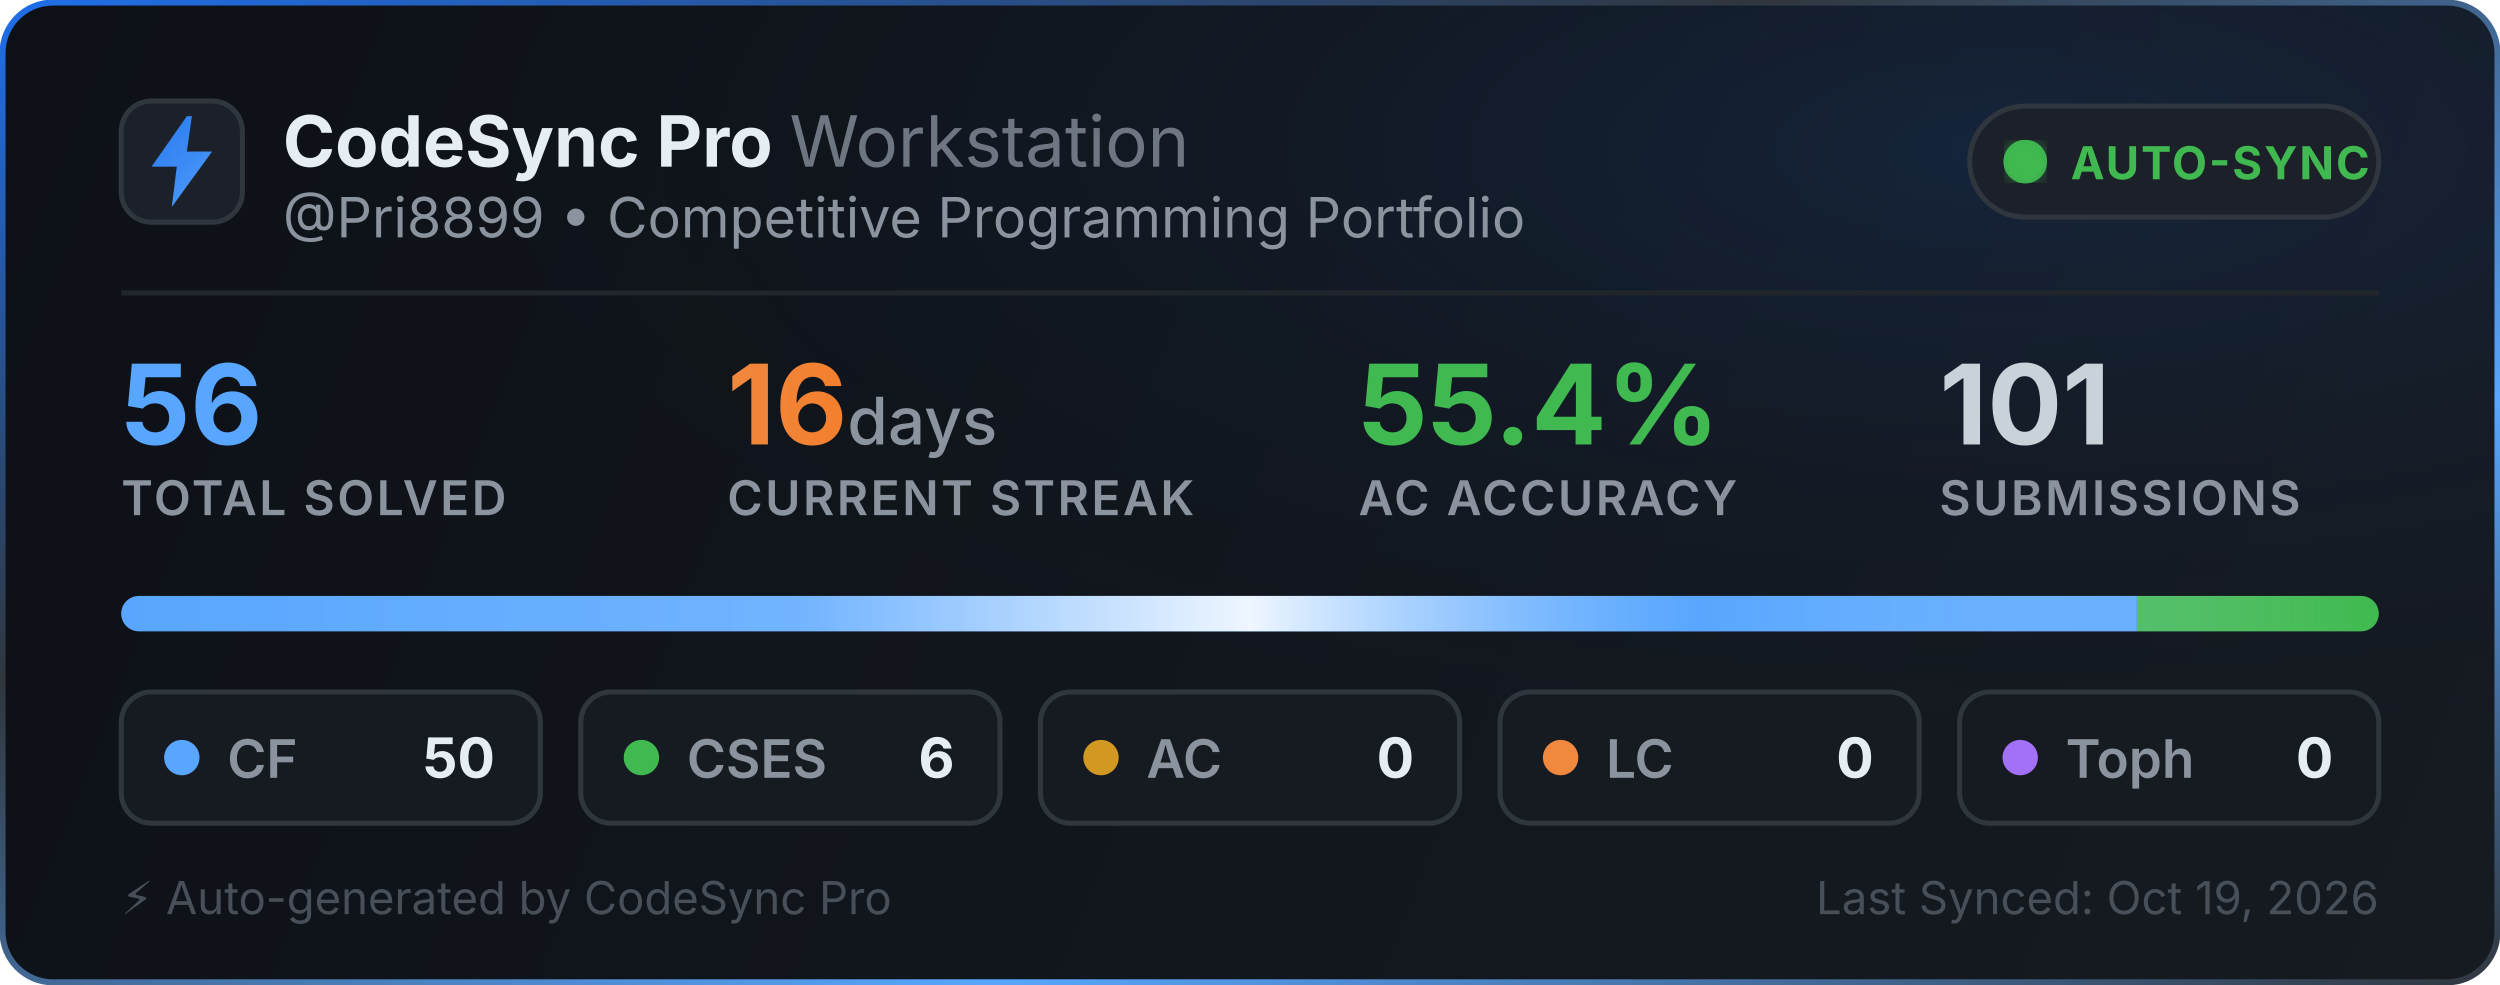
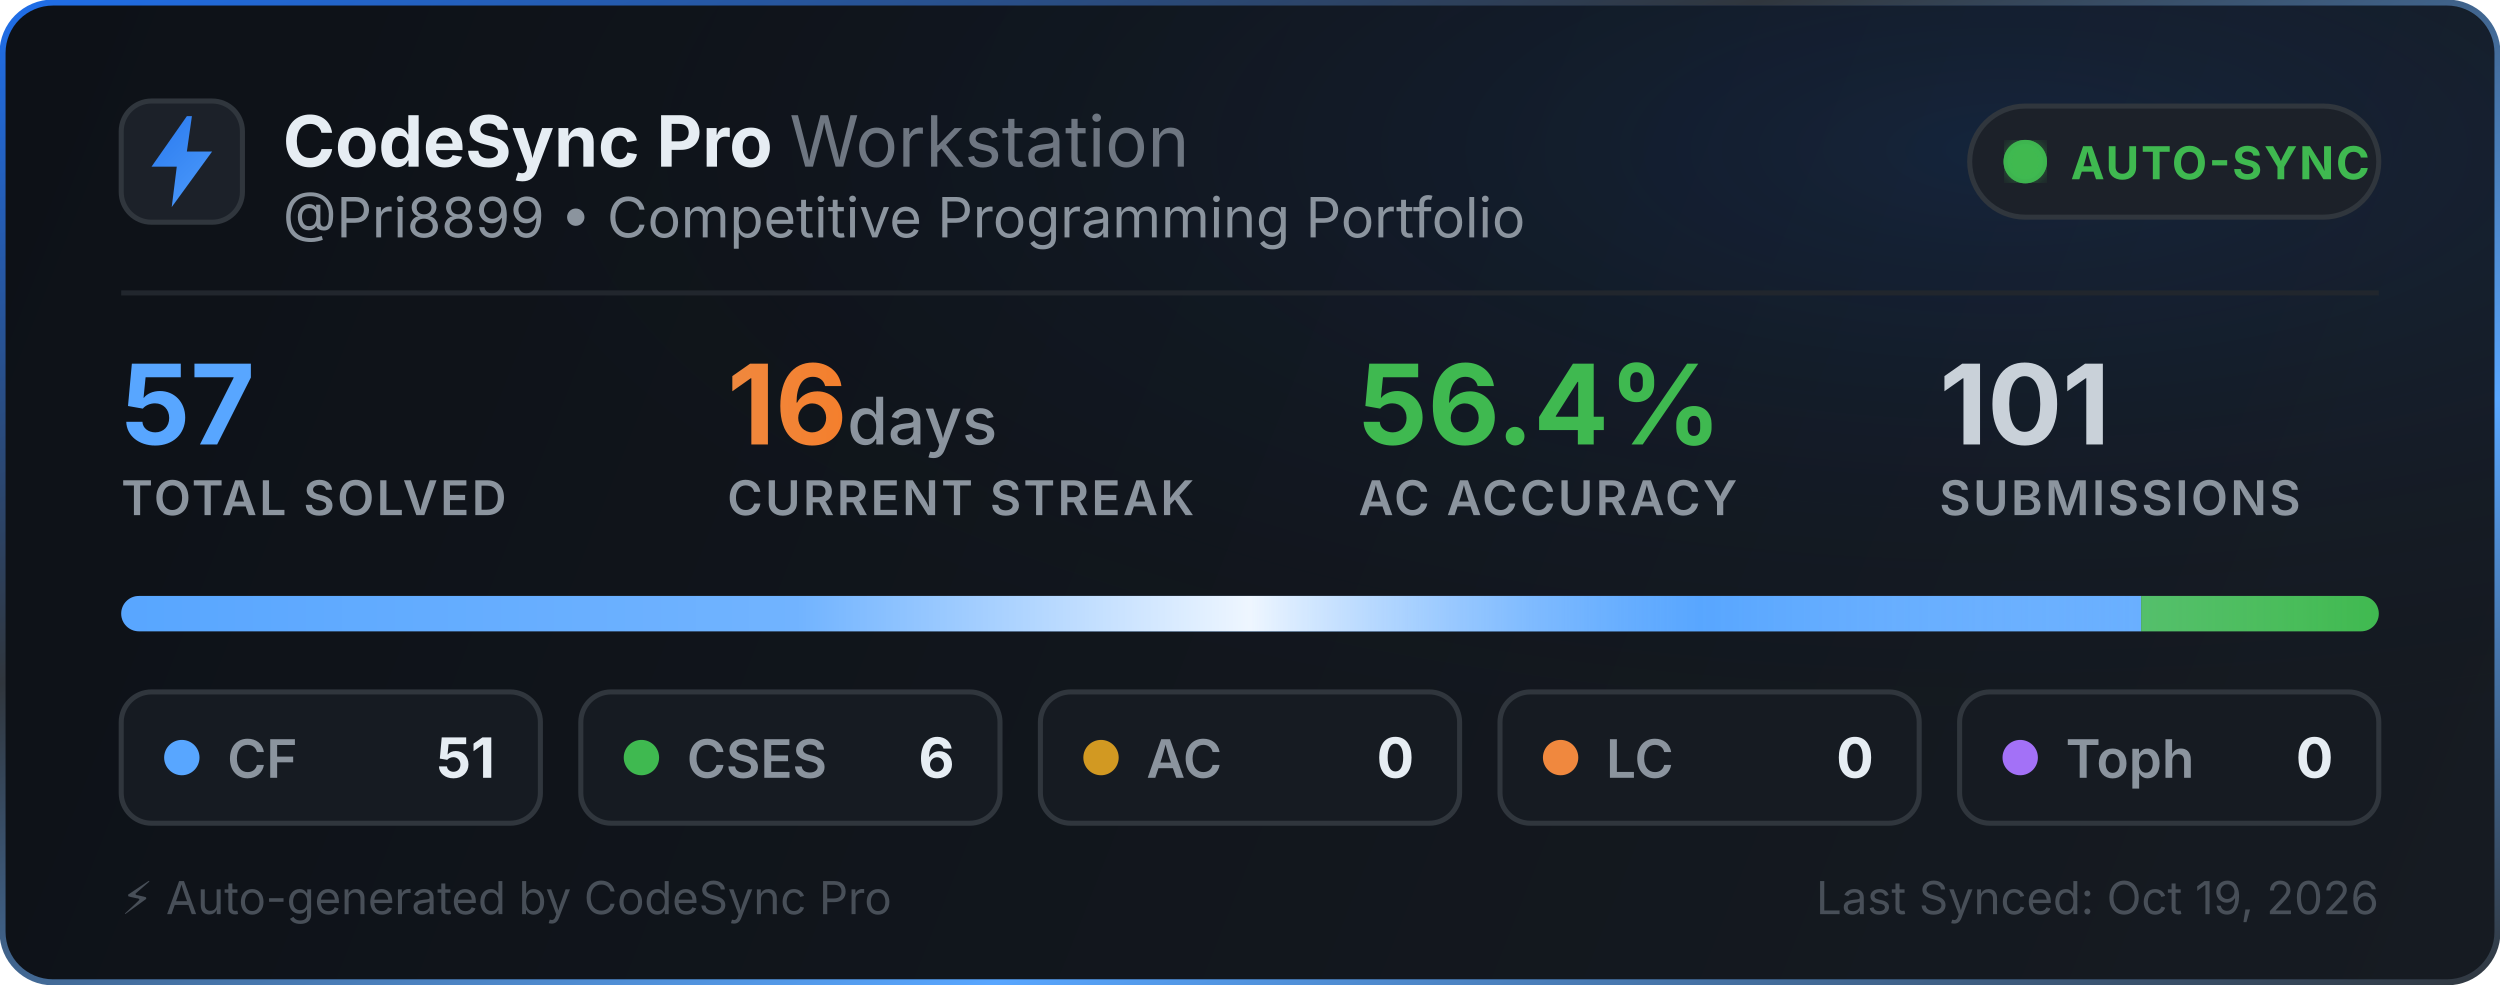
<svg xmlns="http://www.w3.org/2000/svg" width="495" height="195" viewBox="0 0 495 195" fill="none">
  <defs>
    <linearGradient id="bg" x1="0" y1="0" x2="495" y2="195" gradientUnits="userSpaceOnUse">
      <stop offset="0%" stop-color="#0d1117" />
      <stop offset="100%" stop-color="#161b22" />
    </linearGradient>
    <linearGradient id="border-flow" x1="0%" y1="0%" x2="100%" y2="100%">
      <stop offset="0%" stop-color="#1f6feb">
        <animate attributeName="stop-color" values="#1f6feb; #58a6ff; #3fb950; #1f6feb" dur="6s" repeatCount="indefinite" />
      </stop>
      <stop offset="35%" stop-color="#30363d">
        <animate attributeName="stop-color" values="#30363d; #1f6feb; #30363d; #30363d" dur="6s" repeatCount="indefinite" />
      </stop>
      <stop offset="70%" stop-color="#58a6ff">
        <animate attributeName="stop-color" values="#58a6ff; #3fb950; #1f6feb; #58a6ff" dur="6s" repeatCount="indefinite" />
      </stop>
      <stop offset="100%" stop-color="#30363d">
        <animate attributeName="stop-color" values="#30363d; #30363d; #58a6ff; #30363d" dur="6s" repeatCount="indefinite" />
      </stop>
    </linearGradient>
    <radialGradient id="aurora" cx="80%" cy="15%" r="65%">
      <stop offset="0%" stop-color="#1f6feb" stop-opacity="0.14">
        <animate attributeName="stop-opacity" values="0.06; 0.22; 0.06" dur="3.5s" repeatCount="indefinite" />
      </stop>
      <stop offset="100%" stop-color="#0d1117" stop-opacity="0" />
    </radialGradient>
    <linearGradient id="icon-grad" x1="0" y1="0" x2="24" y2="24" gradientUnits="userSpaceOnUse">
      <stop offset="0%" stop-color="#1f6feb">
        <animate attributeName="stop-color" values="#1f6feb; #58a6ff; #388bfd; #1f6feb" dur="2.5s" repeatCount="indefinite" />
      </stop>
      <stop offset="100%" stop-color="#58a6ff">
        <animate attributeName="stop-color" values="#58a6ff; #79c0ff; #1f6feb; #58a6ff" dur="2.5s" repeatCount="indefinite" />
      </stop>
    </linearGradient>
    <linearGradient id="streak-flame" x1="0%" y1="0%" x2="100%" y2="0%">
      <stop offset="0%" stop-color="#f0883e">
        <animate attributeName="stop-color" values="#f0883e; #ff7b72; #f97316; #f0883e" dur="2.2s" repeatCount="indefinite" />
      </stop>
      <stop offset="100%" stop-color="#f97316">
        <animate attributeName="stop-color" values="#f97316; #f0883e; #ff7b72; #f97316" dur="2.2s" repeatCount="indefinite" />
      </stop>
    </linearGradient>
    <linearGradient id="laser-sweep" x1="0%" y1="0%" x2="100%" y2="0%">
      <stop offset="0%" stop-color="#ffffff" stop-opacity="0" />
      <stop offset="30%" stop-color="#ffffff" stop-opacity="0.15" />
      <stop offset="50%" stop-color="#ffffff" stop-opacity="0.9" />
      <stop offset="70%" stop-color="#58a6ff" stop-opacity="0.45" />
      <stop offset="100%" stop-color="#ffffff" stop-opacity="0" />
      <animate attributeName="x1" values="-150%; 150%" dur="2.4s" repeatCount="indefinite" />
      <animate attributeName="x2" values="-50%; 250%" dur="2.4s" repeatCount="indefinite" />
    </linearGradient>
    <clipPath id="bar-clip">
      <rect x="24" y="118" width="447" height="7" rx="3.5" />
    </clipPath>
    <filter id="glow">
      <feGaussianBlur stdDeviation="2" result="blur" />
      <feMerge>
        <feMergeNode in="blur" />
        <feMergeNode in="SourceGraphic" />
      </feMerge>
    </filter>
  </defs>
  <style>
    .title { font-family: -apple-system, BlinkMacSystemFont, "Segoe UI", Inter, Helvetica, Arial, sans-serif; font-size: 14px; font-weight: 700; fill: #e6edf3; }
    .subtitle { font-family: -apple-system, BlinkMacSystemFont, "Segoe UI", Inter, Helvetica, Arial, sans-serif; font-size: 11px; fill: #8b949e; }
    .stat-val { font-family: -apple-system, BlinkMacSystemFont, "Segoe UI", Inter, Helvetica, Arial, sans-serif; font-weight: 700; }
    .stat-lbl { font-family: -apple-system, BlinkMacSystemFont, "Segoe UI", Inter, Helvetica, Arial, sans-serif; font-size: 9.5px; font-weight: 600; fill: #8b949e; letter-spacing: 0.5px; }
  </style>
  <rect x="0.5" y="0.5" width="494" height="194" rx="10" fill="url(#bg)" stroke="url(#border-flow)" stroke-width="1.2" />
  <rect x="1" y="1" width="493" height="193" rx="10" fill="url(#aurora)" pointer-events="none" />
  <g transform="translate(24, 20)">
    <rect width="24" height="24" rx="6" fill="#1c2129" stroke="#30363d" stroke-width="1" />
    <path d="M13 3L6 13h5l-1 8 8-11h-5l1-7z" fill="url(#icon-grad)" />
  </g>
  <g>
    <text x="56" y="33" class="title">CodeSync Pro <tspan font-weight="400" fill="#6e7681">Workstation</tspan>
    </text>
    <text x="56" y="47" class="subtitle">@Pri8899 • Competitive Programming Portfolio</text>
  </g>
  <g transform="translate(390, 21)">
    <rect width="81" height="22" rx="11" fill="#1c2129" stroke="#30363d" stroke-width="1" />
    <circle cx="11" cy="11" r="3.5" fill="#3fb950" filter="url(#glow)" />
    <circle cx="11" cy="11" r="3.5" fill="none" stroke="#3fb950" stroke-width="1.6" opacity="0.8">
      <animate attributeName="r" values="3.5; 10" dur="2s" repeatCount="indefinite" />
      <animate attributeName="opacity" values="0.85; 0" dur="2s" repeatCount="indefinite" />
      <animate attributeName="stroke-width" values="1.6; 0.2" dur="2s" repeatCount="indefinite" />
    </circle>
    <circle cx="11" cy="11" r="3.5" fill="none" stroke="#3fb950" stroke-width="1.6" opacity="0.8">
      <animate attributeName="r" values="3.5; 10" dur="2s" begin="1s" repeatCount="indefinite" />
      <animate attributeName="opacity" values="0.85; 0" dur="2s" begin="1s" repeatCount="indefinite" />
      <animate attributeName="stroke-width" values="1.6; 0.2" dur="2s" begin="1s" repeatCount="indefinite" />
    </circle>
    <text x="20" y="14.5" font-family="-apple-system, BlinkMacSystemFont, Segoe UI, Inter, Helvetica, Arial, sans-serif" font-size="9" font-weight="700" fill="#3fb950" letter-spacing="0.4px">AUTO-SYNC</text>
  </g>
  <line x1="24" y1="58" x2="471" y2="58" stroke="#21262d" stroke-width="1" />
  <g transform="translate(24, 68)">
    <g>
-       <text x="0" y="20" class="stat-val" font-size="22" fill="#58a6ff">56</text>
+       <text x="0" y="20" class="stat-val" font-size="22" fill="#58a6ff">57</text>
      <text x="0" y="34" class="stat-lbl">TOTAL SOLVED</text>
    </g>
    <g>
      <text x="120" y="20" class="stat-val" font-size="22" fill="url(#streak-flame)">16<tspan font-size="13" font-weight="500" fill="#8b949e"> days</tspan>
      </text>
      <text x="120" y="34" class="stat-lbl">CURRENT STREAK</text>
    </g>
    <g>
-       <text x="245" y="20" class="stat-val" font-size="22" fill="#3fb950">55.4%</text>
+       <text x="245" y="20" class="stat-val" font-size="22" fill="#3fb950">56.4%</text>
      <text x="245" y="34" class="stat-lbl">AC ACCURACY</text>
    </g>
    <g>
      <text x="360" y="20" class="stat-val" font-size="22" fill="#c9d1d9">101</text>
      <text x="360" y="34" class="stat-lbl">SUBMISSIONS</text>
    </g>
  </g>
  <g>
    <rect x="24" y="118" width="447" height="7" rx="3.5" fill="#21262d" />
    <g clip-path="url(#bar-clip)">
-       <rect x="24" y="118" width="399.107" height="7" fill="#58a6ff" />
-       <rect x="423.107" y="118" width="47.893" height="7" fill="#3fb950" />
+       <rect x="24" y="118" width="399.947" height="7" fill="#58a6ff" />
+       <rect x="423.947" y="118" width="47.053" height="7" fill="#3fb950" />
      <rect x="471" y="118" width="0" height="7" fill="#d29922" />
      <rect x="471" y="118" width="0" height="7" fill="#f0883e" />
      <rect x="471" y="118" width="0" height="7" fill="#a371f7" />
      <rect x="24" y="118" width="447" height="7" fill="url(#laser-sweep)" />
    </g>
  </g>
  <g transform="translate(24, 137)">
    <rect width="83" height="26" rx="6" fill="#161b22" stroke="#30363d" stroke-width="1" />
    <circle cx="12" cy="13" r="3.5" fill="#58a6ff">
      <animate attributeName="r" values="3.0; 4.3; 3.0" dur="2s" repeatCount="indefinite" />
      <animate attributeName="opacity" values="0.75; 1; 0.75" dur="2s" repeatCount="indefinite" />
    </circle>
    <text x="21" y="17" font-family="-apple-system, BlinkMacSystemFont, Segoe UI, Inter, Helvetica, Arial, sans-serif" font-size="10.5" font-weight="600" fill="#8b949e">CF</text>
-     <text x="74" y="17" text-anchor="end" font-family="-apple-system, BlinkMacSystemFont, Segoe UI, Inter, Helvetica, Arial, sans-serif" font-size="11" font-weight="700" fill="#e6edf3">50</text>
+     <text x="74" y="17" text-anchor="end" font-family="-apple-system, BlinkMacSystemFont, Segoe UI, Inter, Helvetica, Arial, sans-serif" font-size="11" font-weight="700" fill="#e6edf3">51</text>
  </g>
  <g transform="translate(115, 137)">
    <rect width="83" height="26" rx="6" fill="#161b22" stroke="#30363d" stroke-width="1" />
    <circle cx="12" cy="13" r="3.5" fill="#3fb950">
      <animate attributeName="r" values="3.0; 4.3; 3.0" dur="2.25s" repeatCount="indefinite" />
      <animate attributeName="opacity" values="0.75; 1; 0.75" dur="2.25s" repeatCount="indefinite" />
    </circle>
    <text x="21" y="17" font-family="-apple-system, BlinkMacSystemFont, Segoe UI, Inter, Helvetica, Arial, sans-serif" font-size="10.5" font-weight="600" fill="#8b949e">CSES</text>
    <text x="74" y="17" text-anchor="end" font-family="-apple-system, BlinkMacSystemFont, Segoe UI, Inter, Helvetica, Arial, sans-serif" font-size="11" font-weight="700" fill="#e6edf3">6</text>
  </g>
  <g transform="translate(206, 137)">
    <rect width="83" height="26" rx="6" fill="#161b22" stroke="#30363d" stroke-width="1" />
    <circle cx="12" cy="13" r="3.5" fill="#d29922">
      <animate attributeName="r" values="3.0; 4.3; 3.0" dur="2.5s" repeatCount="indefinite" />
      <animate attributeName="opacity" values="0.75; 1; 0.75" dur="2.5s" repeatCount="indefinite" />
    </circle>
    <text x="21" y="17" font-family="-apple-system, BlinkMacSystemFont, Segoe UI, Inter, Helvetica, Arial, sans-serif" font-size="10.5" font-weight="600" fill="#8b949e">AC</text>
    <text x="74" y="17" text-anchor="end" font-family="-apple-system, BlinkMacSystemFont, Segoe UI, Inter, Helvetica, Arial, sans-serif" font-size="11" font-weight="700" fill="#e6edf3">0</text>
  </g>
  <g transform="translate(297, 137)">
    <rect width="83" height="26" rx="6" fill="#161b22" stroke="#30363d" stroke-width="1" />
    <circle cx="12" cy="13" r="3.5" fill="#f0883e">
      <animate attributeName="r" values="3.0; 4.3; 3.0" dur="2.75s" repeatCount="indefinite" />
      <animate attributeName="opacity" values="0.75; 1; 0.75" dur="2.75s" repeatCount="indefinite" />
    </circle>
    <text x="21" y="17" font-family="-apple-system, BlinkMacSystemFont, Segoe UI, Inter, Helvetica, Arial, sans-serif" font-size="10.5" font-weight="600" fill="#8b949e">LC</text>
    <text x="74" y="17" text-anchor="end" font-family="-apple-system, BlinkMacSystemFont, Segoe UI, Inter, Helvetica, Arial, sans-serif" font-size="11" font-weight="700" fill="#e6edf3">0</text>
  </g>
  <g transform="translate(388, 137)">
    <rect width="83" height="26" rx="6" fill="#161b22" stroke="#30363d" stroke-width="1" />
    <circle cx="12" cy="13" r="3.5" fill="#a371f7">
      <animate attributeName="r" values="3.0; 4.3; 3.0" dur="3s" repeatCount="indefinite" />
      <animate attributeName="opacity" values="0.75; 1; 0.75" dur="3s" repeatCount="indefinite" />
    </circle>
    <text x="21" y="17" font-family="-apple-system, BlinkMacSystemFont, Segoe UI, Inter, Helvetica, Arial, sans-serif" font-size="10.5" font-weight="600" fill="#8b949e">Toph</text>
    <text x="74" y="17" text-anchor="end" font-family="-apple-system, BlinkMacSystemFont, Segoe UI, Inter, Helvetica, Arial, sans-serif" font-size="11" font-weight="700" fill="#e6edf3">0</text>
  </g>
  <text x="24" y="181" font-family="-apple-system, BlinkMacSystemFont, Segoe UI, Inter, Helvetica, Arial, sans-serif" font-size="9" fill="#484f58">⚡ Auto-generated by CodeSync Pro</text>
  <text x="471" y="181" text-anchor="end" font-family="-apple-system, BlinkMacSystemFont, Segoe UI, Inter, Helvetica, Arial, sans-serif" font-size="9" fill="#484f58">Last Synced: Oct 19, 2026</text>
</svg>
